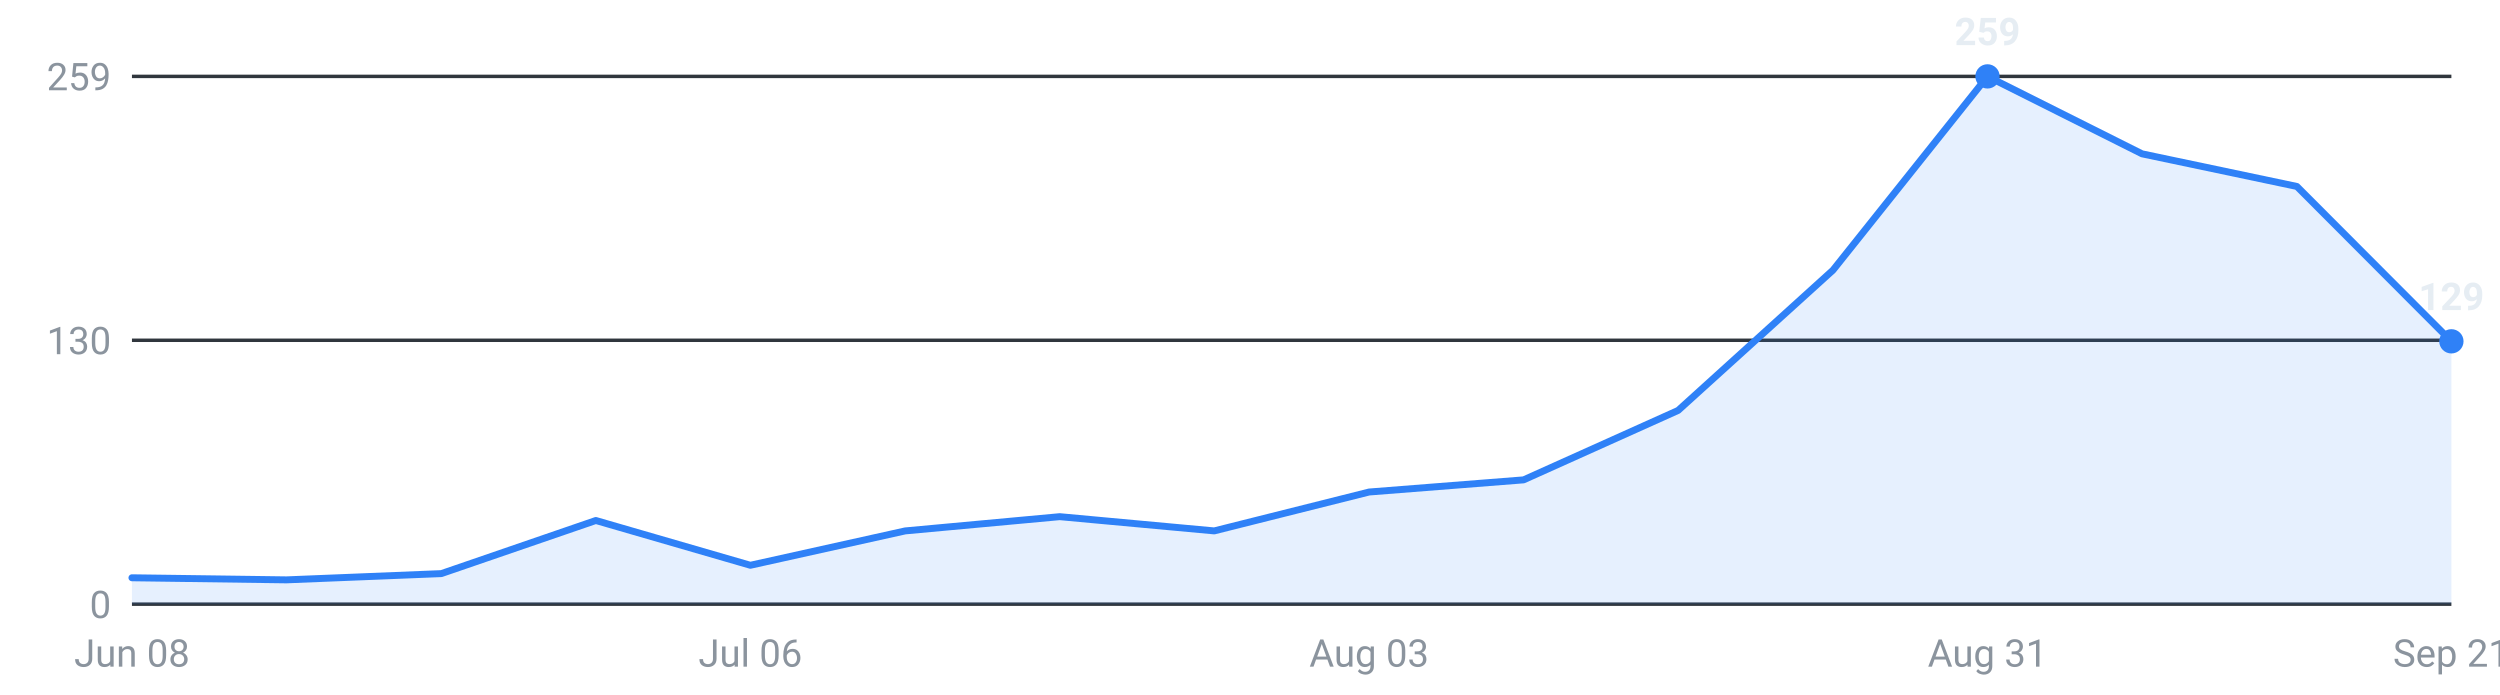
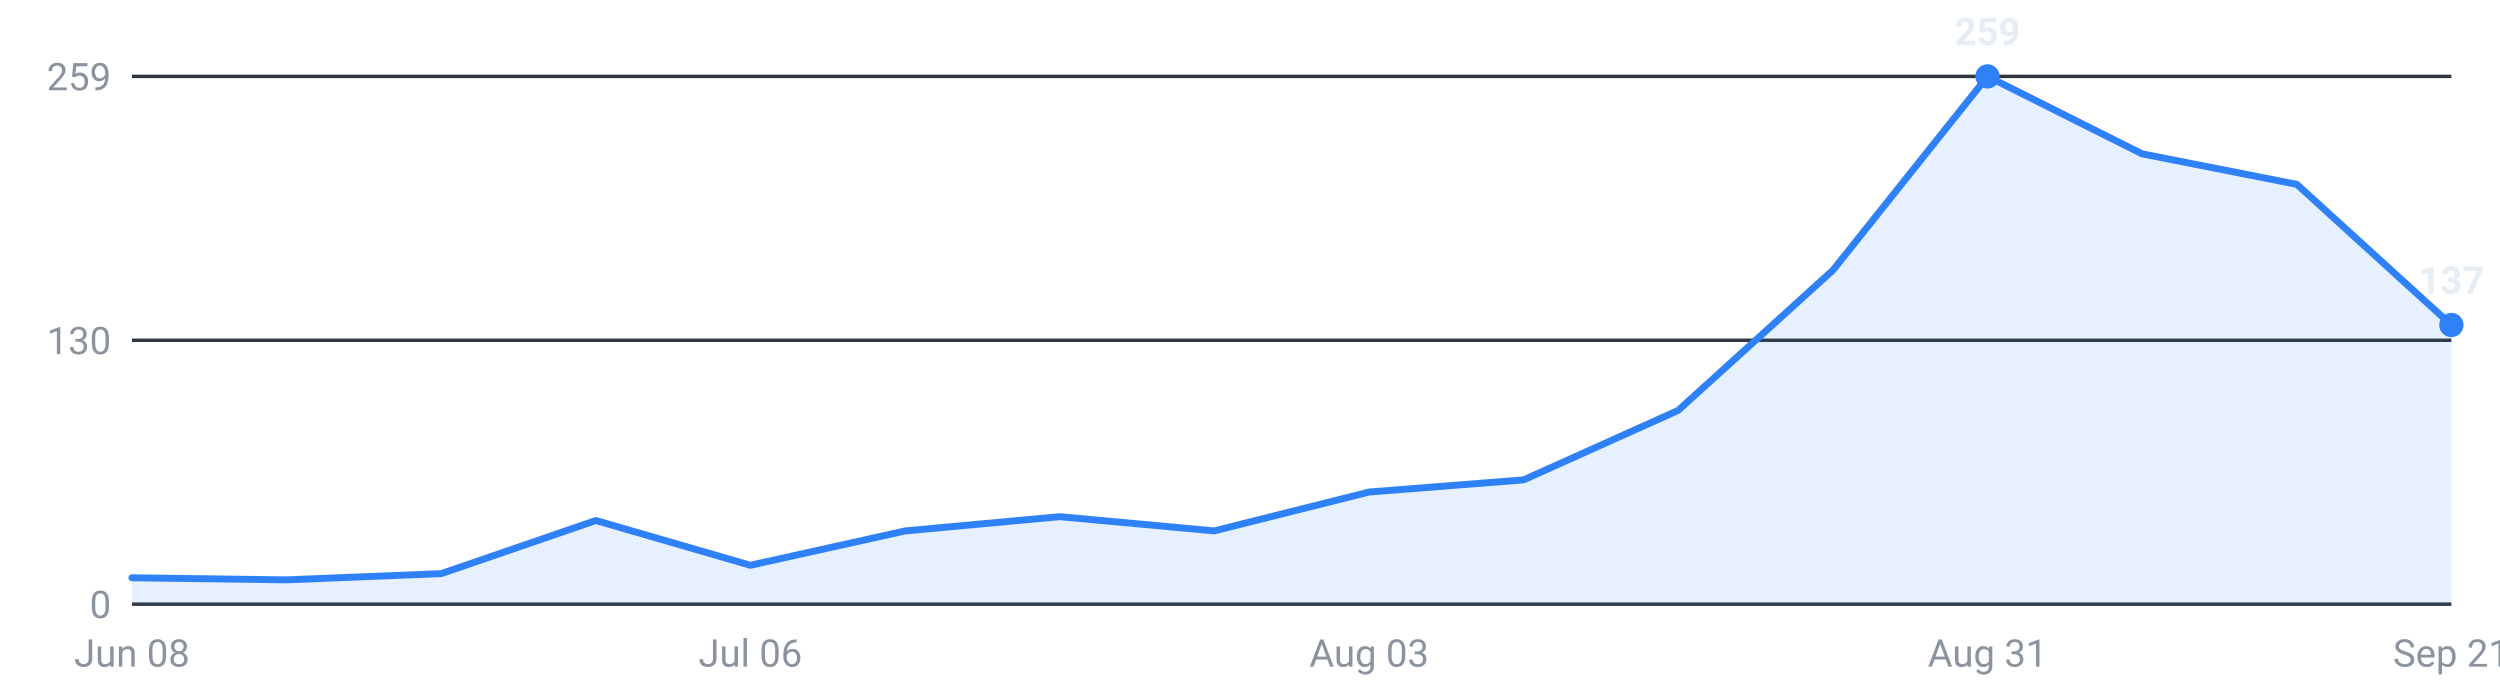
<svg xmlns="http://www.w3.org/2000/svg" viewBox="0 0 720 200" width="720" height="200" role="img" aria-label="Internships posted per week, last 16 weeks">
  <g font-family="-apple-system,Segoe UI,Roboto,sans-serif" font-size="11">
    <line x1="38" y1="174.0" x2="706" y2="174.0" stroke="#30363d" stroke-width="1" />
    <text x="32" y="178.0" text-anchor="end" fill="#8b949e">0</text>
    <line x1="38" y1="98.0" x2="706" y2="98.0" stroke="#30363d" stroke-width="1" />
    <text x="32" y="102.0" text-anchor="end" fill="#8b949e">130</text>
    <line x1="38" y1="22.0" x2="706" y2="22.0" stroke="#30363d" stroke-width="1" />
    <text x="32" y="26.0" text-anchor="end" fill="#8b949e">259</text>
-     <path d="M38.0,174 L38.0,166.4 L82.5,167.0 L127.1,165.2 L171.6,149.9 L216.1,162.8 L260.7,152.9 L305.2,148.8 L349.7,152.9 L394.3,141.7 L438.8,138.2 L483.3,118.2 L527.9,77.8 L572.4,22.0 L616.9,44.3 L661.5,53.7 L706.0,98.3 L706.0,174 Z" fill="#2f81f7" fill-opacity="0.12" />
-     <polyline points="38.0,166.4 82.5,167.0 127.1,165.2 171.6,149.9 216.1,162.8 260.7,152.9 305.2,148.8 349.7,152.9 394.3,141.7 438.8,138.2 483.3,118.2 527.9,77.8 572.4,22.0 616.9,44.3 661.5,53.7 706.0,98.3" fill="none" stroke="#2f81f7" stroke-width="2" stroke-linejoin="round" stroke-linecap="round" />
+     <path d="M38.0,174 L38.0,166.4 L82.5,167.0 L127.1,165.2 L171.6,149.9 L216.1,162.8 L260.7,152.9 L305.2,148.8 L349.7,152.9 L394.3,141.7 L438.8,138.2 L483.3,118.2 L527.9,77.8 L572.4,22.0 L616.9,44.3 L661.5,53.1 L706.0,93.6 L706.0,174 Z" fill="#2f81f7" fill-opacity="0.12" />
+     <polyline points="38.0,166.4 82.5,167.0 127.1,165.2 171.6,149.9 216.1,162.8 260.7,152.9 305.2,148.8 349.7,152.9 394.3,141.7 438.8,138.2 483.3,118.2 527.9,77.8 572.4,22.0 616.9,44.3 661.5,53.1 706.0,93.6" fill="none" stroke="#2f81f7" stroke-width="2" stroke-linejoin="round" stroke-linecap="round" />
    <circle cx="572.4" cy="22.0" r="3.5" fill="#2f81f7" />
    <text x="572.4" y="13.0" text-anchor="middle" fill="#e6edf3" font-weight="600">259</text>
-     <circle cx="706.0" cy="98.3" r="3.5" fill="#2f81f7" />
-     <text x="706.0" y="89.3" text-anchor="middle" fill="#e6edf3" font-weight="600">129</text>
+     <circle cx="706.0" cy="93.6" r="3.5" fill="#2f81f7" />
+     <text x="706.0" y="84.6" text-anchor="middle" fill="#e6edf3" font-weight="600">137</text>
    <text x="38.0" y="192" text-anchor="middle" fill="#8b949e">Jun 08</text>
    <text x="216.1" y="192" text-anchor="middle" fill="#8b949e">Jul 06</text>
    <text x="394.3" y="192" text-anchor="middle" fill="#8b949e">Aug 03</text>
    <text x="572.4" y="192" text-anchor="middle" fill="#8b949e">Aug 31</text>
    <text x="706.0" y="192" text-anchor="middle" fill="#8b949e">Sep 21</text>
  </g>
</svg>
